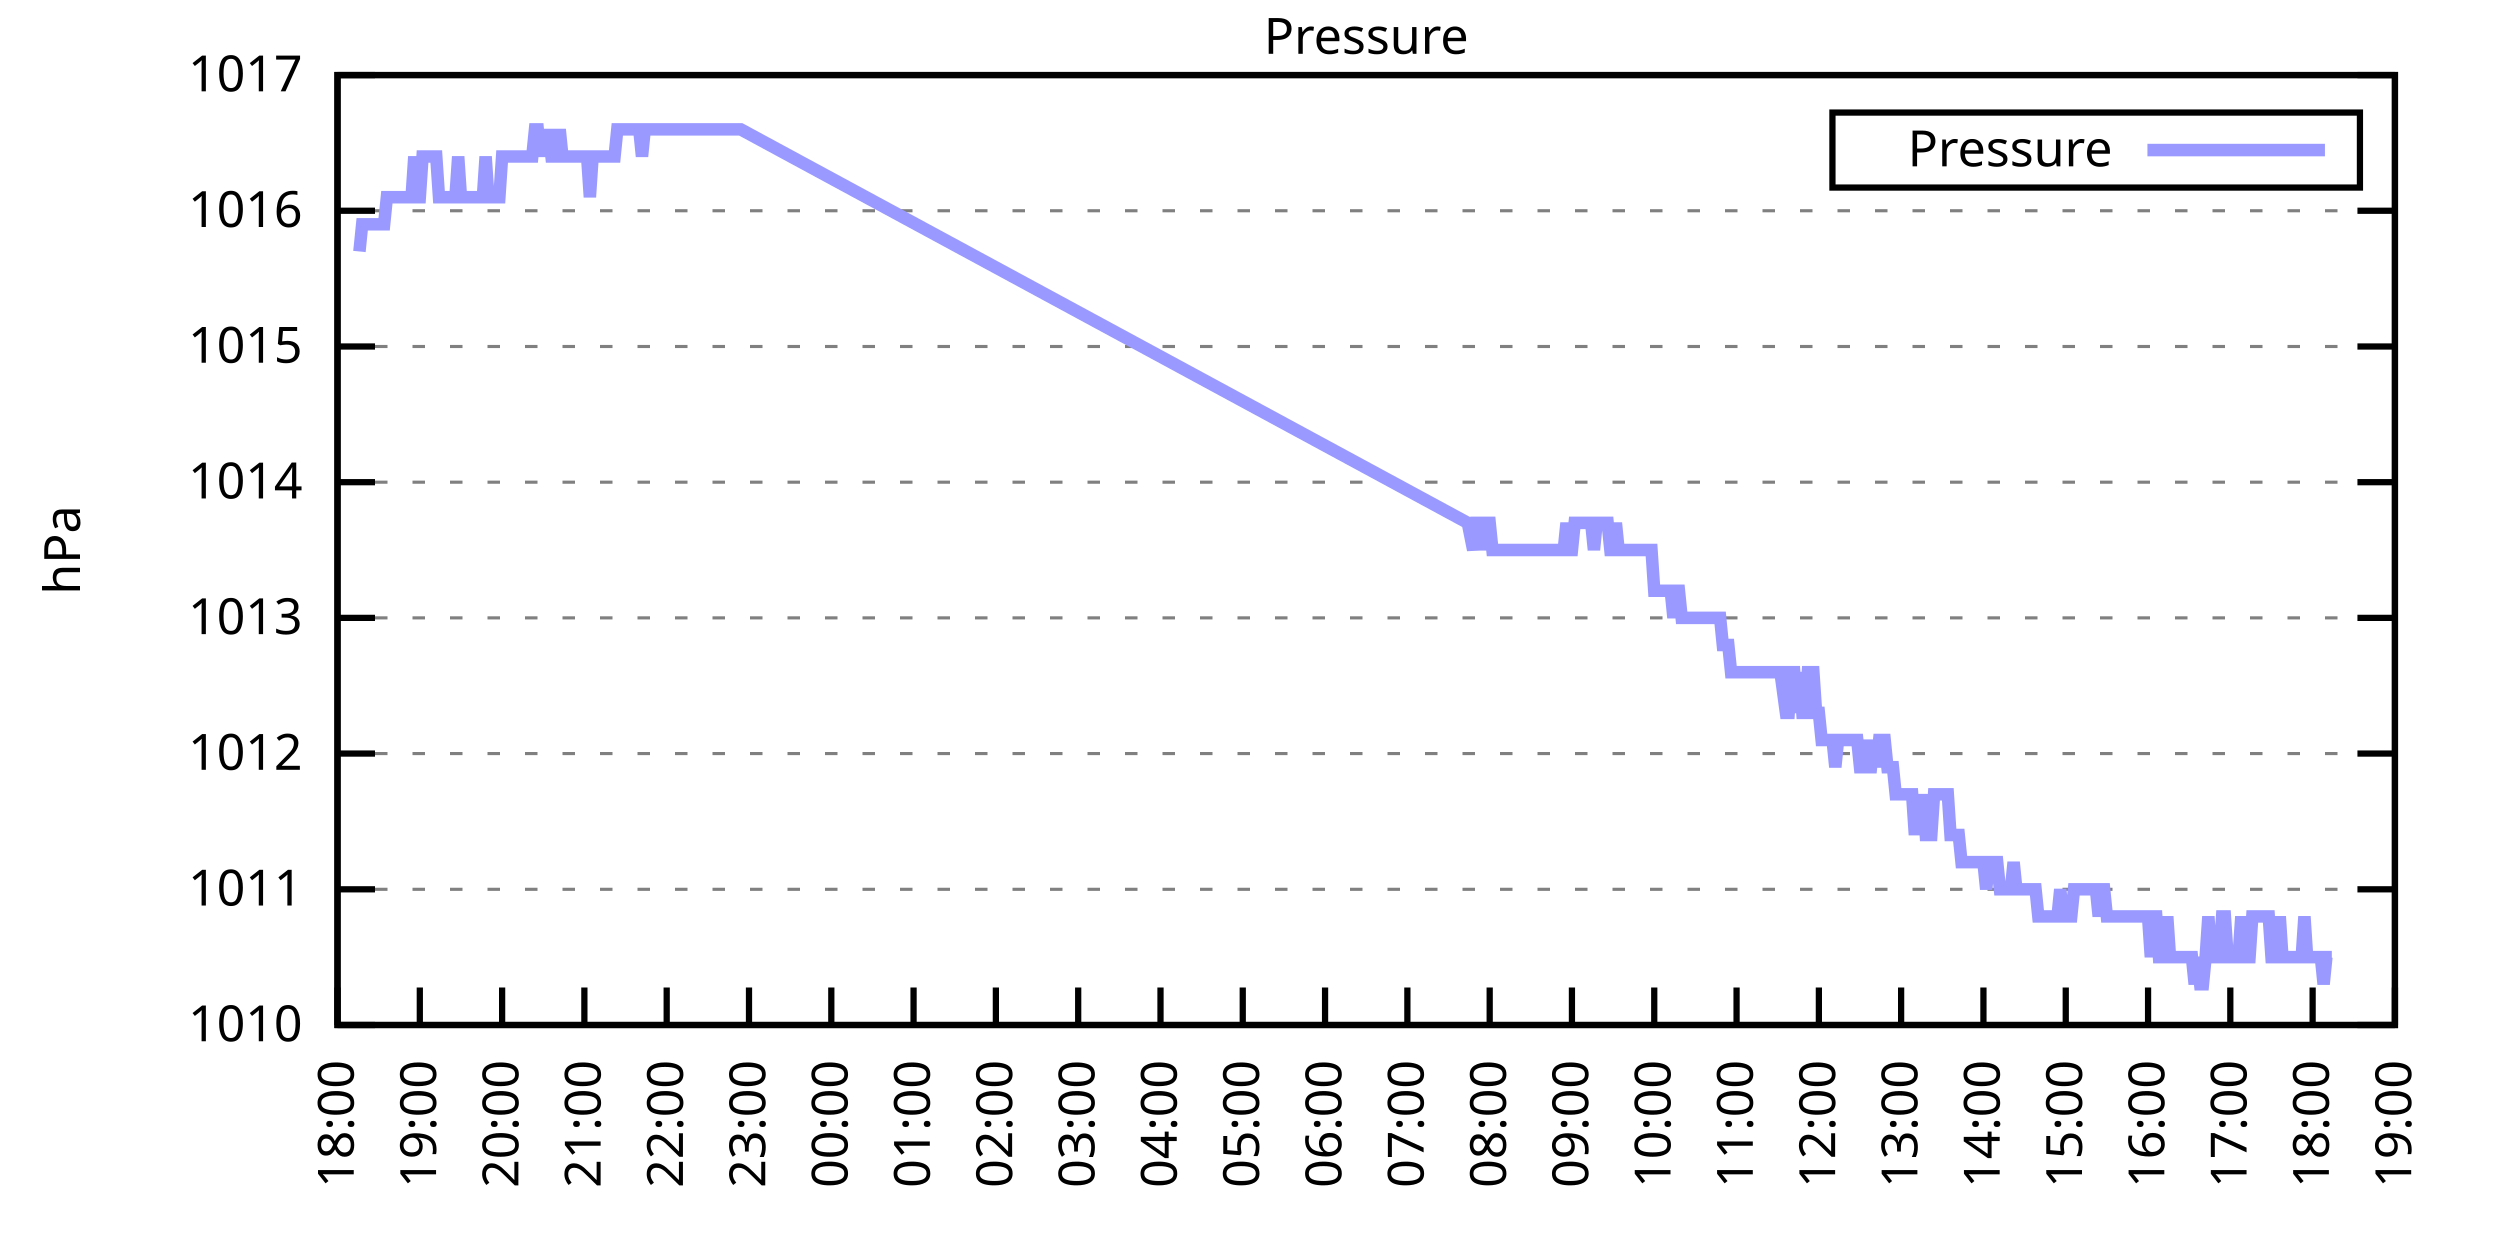
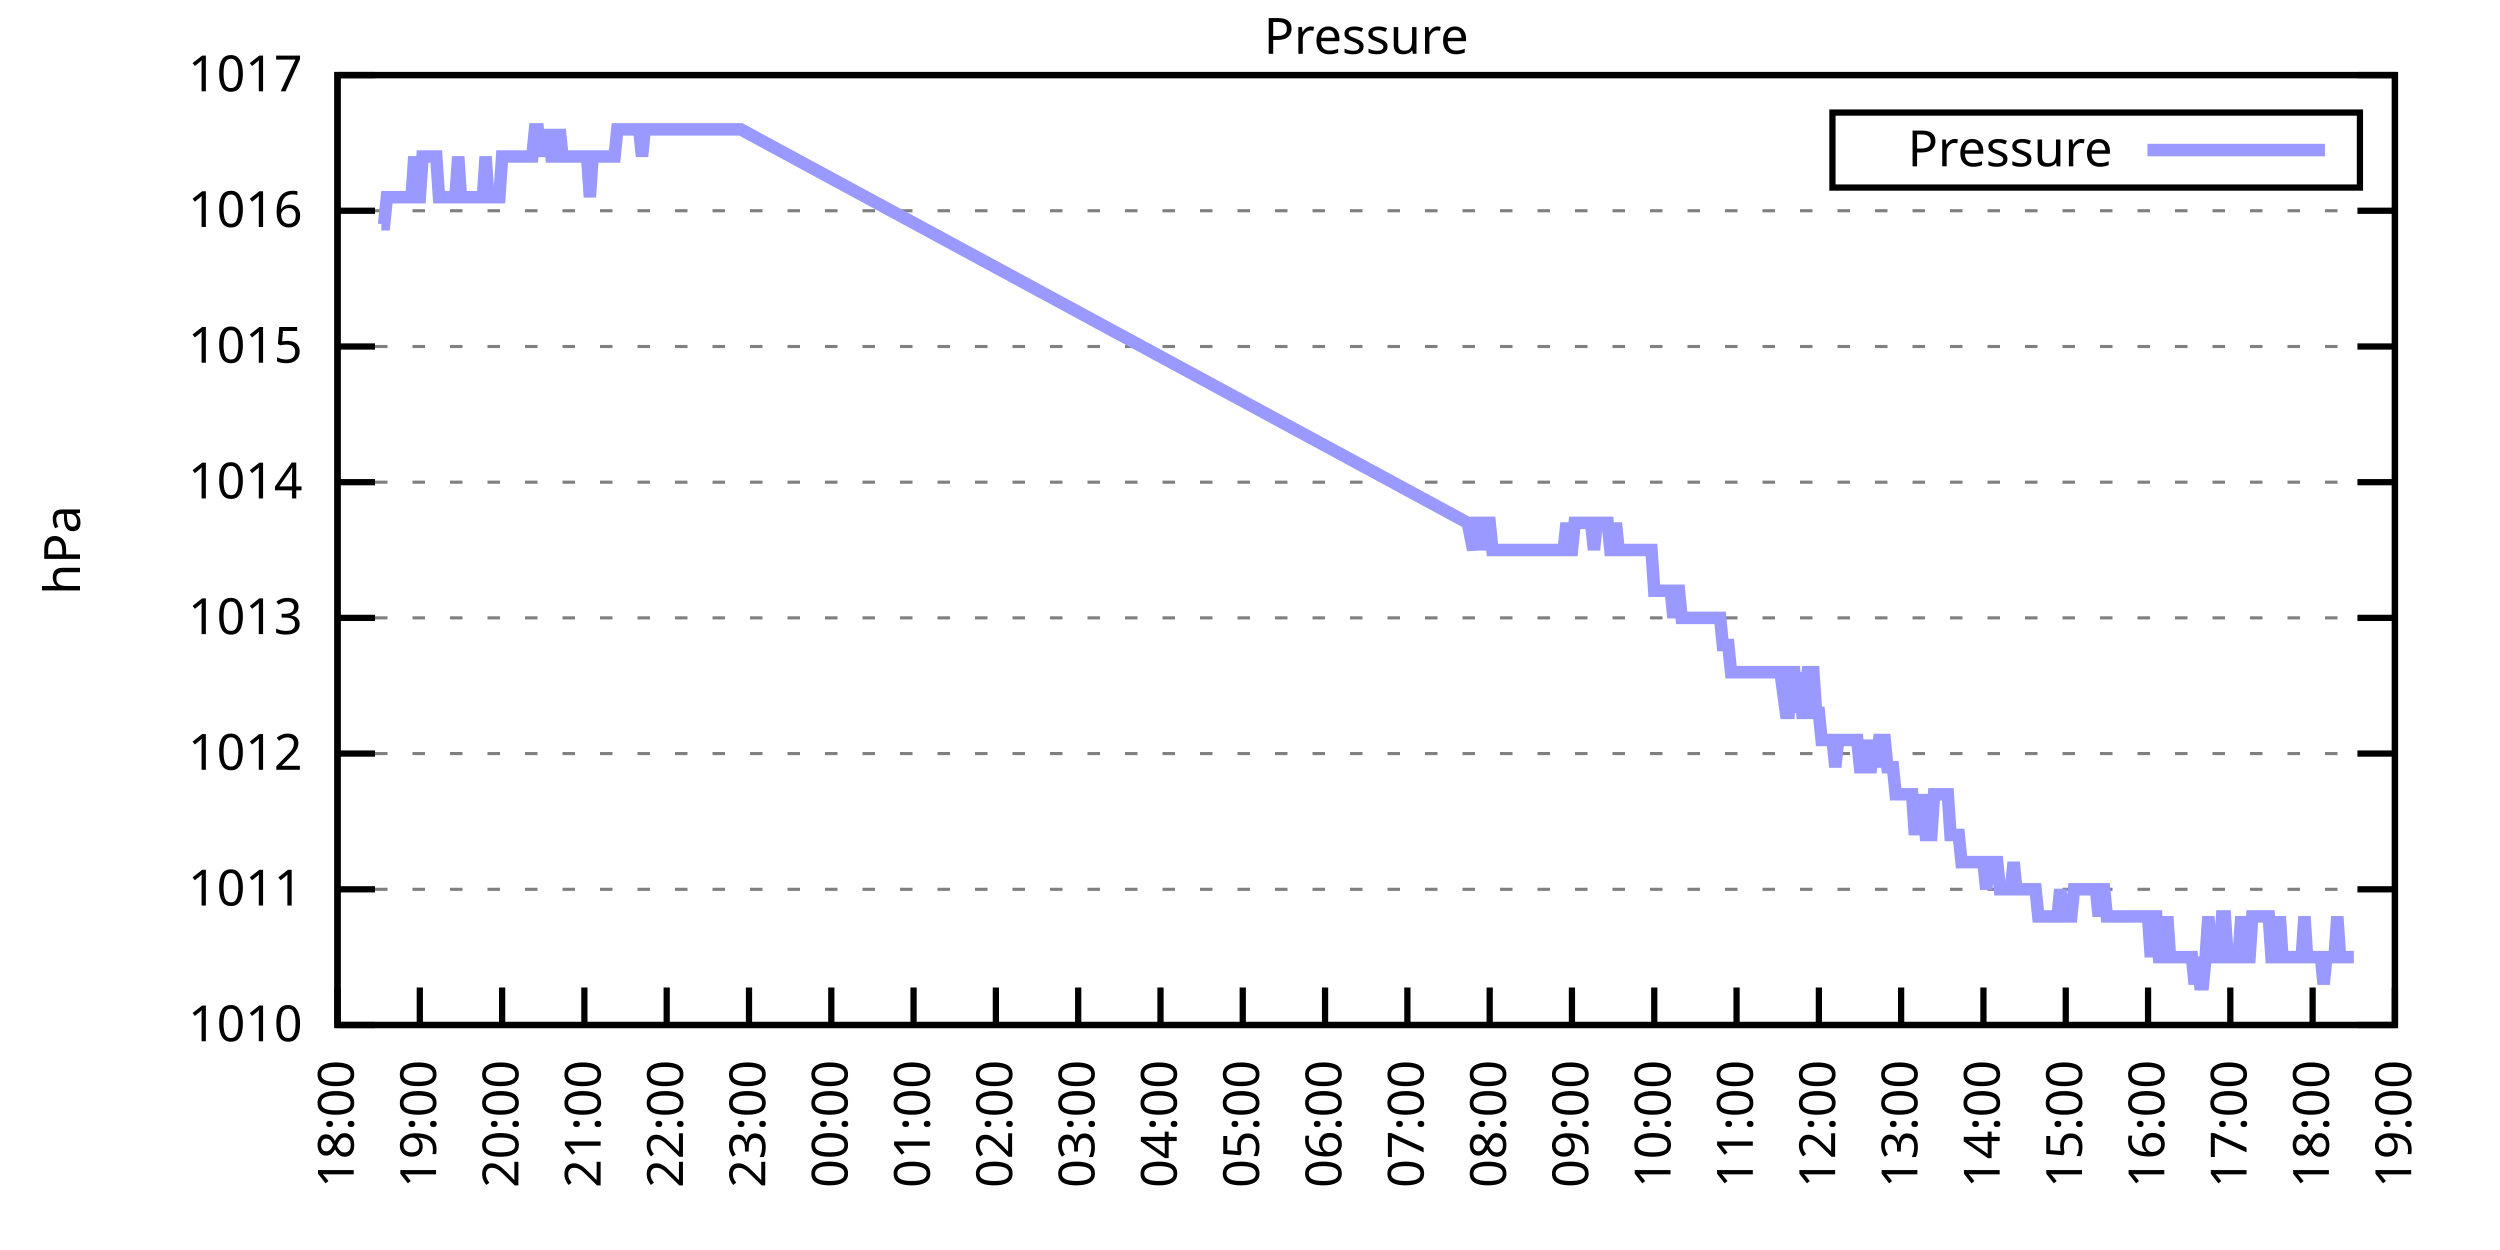
<svg xmlns="http://www.w3.org/2000/svg" xmlns:xlink="http://www.w3.org/1999/xlink" width="400" height="200" viewBox="0 0 400 200">
  <g id="gnuplot_canvas">
    <rect x="0" y="0" width="400" height="200" fill="none" />
    <defs>
      <circle id="gpDot" r="0.5" stroke-width="0.5" stroke="currentColor" />
      <path id="gpPt0" stroke-width="0.333" stroke="currentColor" d="M-1,0 h2 M0,-1 v2" />
      <path id="gpPt1" stroke-width="0.333" stroke="currentColor" d="M-1,-1 L1,1 M1,-1 L-1,1" />
      <path id="gpPt2" stroke-width="0.333" stroke="currentColor" d="M-1,0 L1,0 M0,-1 L0,1 M-1,-1 L1,1 M-1,1 L1,-1" />
      <rect id="gpPt3" stroke-width="0.333" stroke="currentColor" x="-1" y="-1" width="2" height="2" />
      <rect id="gpPt4" stroke-width="0.333" stroke="currentColor" fill="currentColor" x="-1" y="-1" width="2" height="2" />
      <circle id="gpPt5" stroke-width="0.333" stroke="currentColor" cx="0" cy="0" r="1" />
      <use xlink:href="#gpPt5" id="gpPt6" fill="currentColor" stroke="none" />
      <path id="gpPt7" stroke-width="0.333" stroke="currentColor" d="M0,-1.33 L-1.33,0.67 L1.33,0.67 z" />
      <use xlink:href="#gpPt7" id="gpPt8" fill="currentColor" stroke="none" />
      <use xlink:href="#gpPt7" id="gpPt9" stroke="currentColor" transform="rotate(180)" />
      <use xlink:href="#gpPt9" id="gpPt10" fill="currentColor" stroke="none" />
      <use xlink:href="#gpPt3" id="gpPt11" stroke="currentColor" transform="rotate(45)" />
      <use xlink:href="#gpPt11" id="gpPt12" fill="currentColor" stroke="none" />
      <path id="gpPt13" stroke-width="0.333" stroke="currentColor" d="M0,1.330 L1.265,0.411 L0.782,-1.067 L-0.782,-1.076 L-1.265,0.411 z" />
      <use xlink:href="#gpPt13" id="gpPt14" fill="currentColor" stroke="none" />
      <filter id="textbox" filterUnits="objectBoundingBox" x="0" y="0" height="1" width="1">
        <feFlood flood-color="white" flood-opacity="1" result="bgnd" />
        <feComposite in="SourceGraphic" in2="bgnd" operator="atop" />
      </filter>
      <filter id="greybox" filterUnits="objectBoundingBox" x="0" y="0" height="1" width="1">
        <feFlood flood-color="lightgrey" flood-opacity="1" result="grey" />
        <feComposite in="SourceGraphic" in2="grey" operator="atop" />
      </filter>
    </defs>
    <g fill="none" color="white" stroke="currentColor" stroke-width="1.00" stroke-linecap="butt" stroke-linejoin="miter">
</g>
    <g fill="none" color="black" stroke="currentColor" stroke-width="1.00" stroke-linecap="butt" stroke-linejoin="miter">
      <g stroke="none" shape-rendering="crispEdges">
        <polygon fill="rgb(255, 255, 255)" points="54.00,164.00 383.18,164.00 383.18,12.02 54.00,12.02 " />
      </g>
    </g>
    <g fill="none" color="black" stroke="currentColor" stroke-width="1.00" stroke-linecap="butt" stroke-linejoin="miter">
</g>
    <g fill="none" color="black" stroke="black" stroke-width="0.50" stroke-linecap="butt" stroke-linejoin="miter">
</g>
    <g fill="none" color="gray" stroke="currentColor" stroke-width="0.50" stroke-linecap="butt" stroke-linejoin="miter">
      <path stroke="gray" stroke-dasharray="2,4" class="gridline" d="M54.00,164.00 L383.19,164.00  " />
    </g>
    <g fill="none" color="gray" stroke="gray" stroke-width="1.00" stroke-linecap="butt" stroke-linejoin="miter">
</g>
    <g fill="none" color="black" stroke="currentColor" stroke-width="1.00" stroke-linecap="butt" stroke-linejoin="miter">
      <path stroke="black" d="M54.00,164.00 L60.00,164.00 M383.19,164.00 L377.19,164.00  " />
      <g transform="translate(48.40,166.60)" stroke="none" fill="black" font-family="Sans" font-size="8.00" text-anchor="end">
        <text>
          <tspan font-family="Sans"> 1010</tspan>
        </text>
      </g>
    </g>
    <g fill="none" color="black" stroke="currentColor" stroke-width="1.00" stroke-linecap="butt" stroke-linejoin="miter">
</g>
    <g fill="none" color="black" stroke="black" stroke-width="0.50" stroke-linecap="butt" stroke-linejoin="miter">
</g>
    <g fill="none" color="gray" stroke="currentColor" stroke-width="0.50" stroke-linecap="butt" stroke-linejoin="miter">
      <path stroke="gray" stroke-dasharray="2,4" class="gridline" d="M54.00,142.29 L383.19,142.29  " />
    </g>
    <g fill="none" color="gray" stroke="gray" stroke-width="1.00" stroke-linecap="butt" stroke-linejoin="miter">
</g>
    <g fill="none" color="black" stroke="currentColor" stroke-width="1.00" stroke-linecap="butt" stroke-linejoin="miter">
      <path stroke="black" d="M54.00,142.29 L60.00,142.29 M383.19,142.29 L377.19,142.29  " />
      <g transform="translate(48.40,144.89)" stroke="none" fill="black" font-family="Sans" font-size="8.00" text-anchor="end">
        <text>
          <tspan font-family="Sans"> 1011</tspan>
        </text>
      </g>
    </g>
    <g fill="none" color="black" stroke="currentColor" stroke-width="1.00" stroke-linecap="butt" stroke-linejoin="miter">
</g>
    <g fill="none" color="black" stroke="black" stroke-width="0.50" stroke-linecap="butt" stroke-linejoin="miter">
</g>
    <g fill="none" color="gray" stroke="currentColor" stroke-width="0.50" stroke-linecap="butt" stroke-linejoin="miter">
      <path stroke="gray" stroke-dasharray="2,4" class="gridline" d="M54.00,120.57 L383.19,120.57  " />
    </g>
    <g fill="none" color="gray" stroke="gray" stroke-width="1.00" stroke-linecap="butt" stroke-linejoin="miter">
</g>
    <g fill="none" color="black" stroke="currentColor" stroke-width="1.00" stroke-linecap="butt" stroke-linejoin="miter">
      <path stroke="black" d="M54.00,120.57 L60.00,120.57 M383.19,120.57 L377.19,120.57  " />
      <g transform="translate(48.40,123.17)" stroke="none" fill="black" font-family="Sans" font-size="8.00" text-anchor="end">
        <text>
          <tspan font-family="Sans"> 1012</tspan>
        </text>
      </g>
    </g>
    <g fill="none" color="black" stroke="currentColor" stroke-width="1.00" stroke-linecap="butt" stroke-linejoin="miter">
</g>
    <g fill="none" color="black" stroke="black" stroke-width="0.50" stroke-linecap="butt" stroke-linejoin="miter">
</g>
    <g fill="none" color="gray" stroke="currentColor" stroke-width="0.50" stroke-linecap="butt" stroke-linejoin="miter">
      <path stroke="gray" stroke-dasharray="2,4" class="gridline" d="M54.00,98.86 L383.19,98.86  " />
    </g>
    <g fill="none" color="gray" stroke="gray" stroke-width="1.00" stroke-linecap="butt" stroke-linejoin="miter">
</g>
    <g fill="none" color="black" stroke="currentColor" stroke-width="1.00" stroke-linecap="butt" stroke-linejoin="miter">
      <path stroke="black" d="M54.00,98.86 L60.00,98.86 M383.19,98.86 L377.19,98.86  " />
      <g transform="translate(48.40,101.46)" stroke="none" fill="black" font-family="Sans" font-size="8.00" text-anchor="end">
        <text>
          <tspan font-family="Sans"> 1013</tspan>
        </text>
      </g>
    </g>
    <g fill="none" color="black" stroke="currentColor" stroke-width="1.00" stroke-linecap="butt" stroke-linejoin="miter">
</g>
    <g fill="none" color="black" stroke="black" stroke-width="0.50" stroke-linecap="butt" stroke-linejoin="miter">
</g>
    <g fill="none" color="gray" stroke="currentColor" stroke-width="0.50" stroke-linecap="butt" stroke-linejoin="miter">
      <path stroke="gray" stroke-dasharray="2,4" class="gridline" d="M54.00,77.15 L383.19,77.15  " />
    </g>
    <g fill="none" color="gray" stroke="gray" stroke-width="1.00" stroke-linecap="butt" stroke-linejoin="miter">
</g>
    <g fill="none" color="black" stroke="currentColor" stroke-width="1.00" stroke-linecap="butt" stroke-linejoin="miter">
      <path stroke="black" d="M54.00,77.15 L60.00,77.15 M383.19,77.15 L377.19,77.15  " />
      <g transform="translate(48.40,79.75)" stroke="none" fill="black" font-family="Sans" font-size="8.00" text-anchor="end">
        <text>
          <tspan font-family="Sans"> 1014</tspan>
        </text>
      </g>
    </g>
    <g fill="none" color="black" stroke="currentColor" stroke-width="1.00" stroke-linecap="butt" stroke-linejoin="miter">
</g>
    <g fill="none" color="black" stroke="black" stroke-width="0.50" stroke-linecap="butt" stroke-linejoin="miter">
</g>
    <g fill="none" color="gray" stroke="currentColor" stroke-width="0.50" stroke-linecap="butt" stroke-linejoin="miter">
      <path stroke="gray" stroke-dasharray="2,4" class="gridline" d="M54.00,55.44 L383.19,55.44  " />
    </g>
    <g fill="none" color="gray" stroke="gray" stroke-width="1.00" stroke-linecap="butt" stroke-linejoin="miter">
</g>
    <g fill="none" color="black" stroke="currentColor" stroke-width="1.00" stroke-linecap="butt" stroke-linejoin="miter">
      <path stroke="black" d="M54.00,55.44 L60.00,55.44 M383.19,55.44 L377.19,55.44  " />
      <g transform="translate(48.40,58.04)" stroke="none" fill="black" font-family="Sans" font-size="8.00" text-anchor="end">
        <text>
          <tspan font-family="Sans"> 1015</tspan>
        </text>
      </g>
    </g>
    <g fill="none" color="black" stroke="currentColor" stroke-width="1.00" stroke-linecap="butt" stroke-linejoin="miter">
</g>
    <g fill="none" color="black" stroke="black" stroke-width="0.50" stroke-linecap="butt" stroke-linejoin="miter">
</g>
    <g fill="none" color="gray" stroke="currentColor" stroke-width="0.50" stroke-linecap="butt" stroke-linejoin="miter">
      <path stroke="gray" stroke-dasharray="2,4" class="gridline" d="M54.00,33.72 L383.19,33.72  " />
    </g>
    <g fill="none" color="gray" stroke="gray" stroke-width="1.00" stroke-linecap="butt" stroke-linejoin="miter">
</g>
    <g fill="none" color="black" stroke="currentColor" stroke-width="1.00" stroke-linecap="butt" stroke-linejoin="miter">
      <path stroke="black" d="M54.00,33.72 L60.00,33.72 M383.19,33.72 L377.19,33.72  " />
      <g transform="translate(48.40,36.32)" stroke="none" fill="black" font-family="Sans" font-size="8.00" text-anchor="end">
        <text>
          <tspan font-family="Sans"> 1016</tspan>
        </text>
      </g>
    </g>
    <g fill="none" color="black" stroke="currentColor" stroke-width="1.00" stroke-linecap="butt" stroke-linejoin="miter">
</g>
    <g fill="none" color="black" stroke="black" stroke-width="0.50" stroke-linecap="butt" stroke-linejoin="miter">
</g>
    <g fill="none" color="gray" stroke="currentColor" stroke-width="0.50" stroke-linecap="butt" stroke-linejoin="miter">
      <path stroke="gray" stroke-dasharray="2,4" class="gridline" d="M54.00,12.01 L383.19,12.01  " />
    </g>
    <g fill="none" color="gray" stroke="gray" stroke-width="1.00" stroke-linecap="butt" stroke-linejoin="miter">
</g>
    <g fill="none" color="black" stroke="currentColor" stroke-width="1.00" stroke-linecap="butt" stroke-linejoin="miter">
      <path stroke="black" d="M54.00,12.01 L60.00,12.01 M383.19,12.01 L377.19,12.01  " />
      <g transform="translate(48.40,14.61)" stroke="none" fill="black" font-family="Sans" font-size="8.00" text-anchor="end">
        <text>
          <tspan font-family="Sans"> 1017</tspan>
        </text>
      </g>
    </g>
    <g fill="none" color="black" stroke="currentColor" stroke-width="1.00" stroke-linecap="butt" stroke-linejoin="miter">
      <path stroke="black" d="M54.00,164.00 L54.00,158.00  " />
      <g transform="translate(56.60,169.60) rotate(270.00)" stroke="none" fill="black" font-family="Sans" font-size="8.00" text-anchor="end">
        <text>
          <tspan font-family="Sans">18:00</tspan>
        </text>
      </g>
    </g>
    <g fill="none" color="black" stroke="currentColor" stroke-width="1.00" stroke-linecap="butt" stroke-linejoin="miter">
      <path stroke="black" d="M67.17,164.00 L67.17,158.00  " />
      <g transform="translate(69.77,169.60) rotate(270.00)" stroke="none" fill="black" font-family="Sans" font-size="8.00" text-anchor="end">
        <text>
          <tspan font-family="Sans">19:00</tspan>
        </text>
      </g>
    </g>
    <g fill="none" color="black" stroke="currentColor" stroke-width="1.00" stroke-linecap="butt" stroke-linejoin="miter">
      <path stroke="black" d="M80.34,164.00 L80.34,158.00  " />
      <g transform="translate(82.94,169.60) rotate(270.00)" stroke="none" fill="black" font-family="Sans" font-size="8.00" text-anchor="end">
        <text>
          <tspan font-family="Sans">20:00</tspan>
        </text>
      </g>
    </g>
    <g fill="none" color="black" stroke="currentColor" stroke-width="1.00" stroke-linecap="butt" stroke-linejoin="miter">
      <path stroke="black" d="M93.50,164.00 L93.50,158.00  " />
      <g transform="translate(96.10,169.60) rotate(270.00)" stroke="none" fill="black" font-family="Sans" font-size="8.00" text-anchor="end">
        <text>
          <tspan font-family="Sans">21:00</tspan>
        </text>
      </g>
    </g>
    <g fill="none" color="black" stroke="currentColor" stroke-width="1.00" stroke-linecap="butt" stroke-linejoin="miter">
      <path stroke="black" d="M106.67,164.00 L106.67,158.00  " />
      <g transform="translate(109.27,169.60) rotate(270.00)" stroke="none" fill="black" font-family="Sans" font-size="8.00" text-anchor="end">
        <text>
          <tspan font-family="Sans">22:00</tspan>
        </text>
      </g>
    </g>
    <g fill="none" color="black" stroke="currentColor" stroke-width="1.00" stroke-linecap="butt" stroke-linejoin="miter">
      <path stroke="black" d="M119.84,164.00 L119.84,158.00  " />
      <g transform="translate(122.44,169.60) rotate(270.00)" stroke="none" fill="black" font-family="Sans" font-size="8.00" text-anchor="end">
        <text>
          <tspan font-family="Sans">23:00</tspan>
        </text>
      </g>
    </g>
    <g fill="none" color="black" stroke="currentColor" stroke-width="1.00" stroke-linecap="butt" stroke-linejoin="miter">
      <path stroke="black" d="M133.01,164.00 L133.01,158.00  " />
      <g transform="translate(135.61,169.60) rotate(270.00)" stroke="none" fill="black" font-family="Sans" font-size="8.00" text-anchor="end">
        <text>
          <tspan font-family="Sans">00:00</tspan>
        </text>
      </g>
    </g>
    <g fill="none" color="black" stroke="currentColor" stroke-width="1.00" stroke-linecap="butt" stroke-linejoin="miter">
      <path stroke="black" d="M146.17,164.00 L146.17,158.00  " />
      <g transform="translate(148.77,169.60) rotate(270.00)" stroke="none" fill="black" font-family="Sans" font-size="8.00" text-anchor="end">
        <text>
          <tspan font-family="Sans">01:00</tspan>
        </text>
      </g>
    </g>
    <g fill="none" color="black" stroke="currentColor" stroke-width="1.00" stroke-linecap="butt" stroke-linejoin="miter">
      <path stroke="black" d="M159.34,164.00 L159.34,158.00  " />
      <g transform="translate(161.94,169.60) rotate(270.00)" stroke="none" fill="black" font-family="Sans" font-size="8.00" text-anchor="end">
        <text>
          <tspan font-family="Sans">02:00</tspan>
        </text>
      </g>
    </g>
    <g fill="none" color="black" stroke="currentColor" stroke-width="1.00" stroke-linecap="butt" stroke-linejoin="miter">
      <path stroke="black" d="M172.51,164.00 L172.51,158.00  " />
      <g transform="translate(175.11,169.60) rotate(270.00)" stroke="none" fill="black" font-family="Sans" font-size="8.00" text-anchor="end">
        <text>
          <tspan font-family="Sans">03:00</tspan>
        </text>
      </g>
    </g>
    <g fill="none" color="black" stroke="currentColor" stroke-width="1.00" stroke-linecap="butt" stroke-linejoin="miter">
      <path stroke="black" d="M185.68,164.00 L185.68,158.00  " />
      <g transform="translate(188.28,169.60) rotate(270.00)" stroke="none" fill="black" font-family="Sans" font-size="8.00" text-anchor="end">
        <text>
          <tspan font-family="Sans">04:00</tspan>
        </text>
      </g>
    </g>
    <g fill="none" color="black" stroke="currentColor" stroke-width="1.00" stroke-linecap="butt" stroke-linejoin="miter">
      <path stroke="black" d="M198.84,164.00 L198.84,158.00  " />
      <g transform="translate(201.44,169.60) rotate(270.00)" stroke="none" fill="black" font-family="Sans" font-size="8.00" text-anchor="end">
        <text>
          <tspan font-family="Sans">05:00</tspan>
        </text>
      </g>
    </g>
    <g fill="none" color="black" stroke="currentColor" stroke-width="1.00" stroke-linecap="butt" stroke-linejoin="miter">
      <path stroke="black" d="M212.01,164.00 L212.01,158.00  " />
      <g transform="translate(214.61,169.60) rotate(270.00)" stroke="none" fill="black" font-family="Sans" font-size="8.00" text-anchor="end">
        <text>
          <tspan font-family="Sans">06:00</tspan>
        </text>
      </g>
    </g>
    <g fill="none" color="black" stroke="currentColor" stroke-width="1.00" stroke-linecap="butt" stroke-linejoin="miter">
      <path stroke="black" d="M225.18,164.00 L225.18,158.00  " />
      <g transform="translate(227.78,169.60) rotate(270.00)" stroke="none" fill="black" font-family="Sans" font-size="8.00" text-anchor="end">
        <text>
          <tspan font-family="Sans">07:00</tspan>
        </text>
      </g>
    </g>
    <g fill="none" color="black" stroke="currentColor" stroke-width="1.00" stroke-linecap="butt" stroke-linejoin="miter">
      <path stroke="black" d="M238.35,164.00 L238.35,158.00  " />
      <g transform="translate(240.95,169.60) rotate(270.00)" stroke="none" fill="black" font-family="Sans" font-size="8.00" text-anchor="end">
        <text>
          <tspan font-family="Sans">08:00</tspan>
        </text>
      </g>
    </g>
    <g fill="none" color="black" stroke="currentColor" stroke-width="1.00" stroke-linecap="butt" stroke-linejoin="miter">
      <path stroke="black" d="M251.51,164.00 L251.51,158.00  " />
      <g transform="translate(254.11,169.60) rotate(270.00)" stroke="none" fill="black" font-family="Sans" font-size="8.00" text-anchor="end">
        <text>
          <tspan font-family="Sans">09:00</tspan>
        </text>
      </g>
    </g>
    <g fill="none" color="black" stroke="currentColor" stroke-width="1.00" stroke-linecap="butt" stroke-linejoin="miter">
      <path stroke="black" d="M264.68,164.00 L264.68,158.00  " />
      <g transform="translate(267.28,169.60) rotate(270.00)" stroke="none" fill="black" font-family="Sans" font-size="8.00" text-anchor="end">
        <text>
          <tspan font-family="Sans">10:00</tspan>
        </text>
      </g>
    </g>
    <g fill="none" color="black" stroke="currentColor" stroke-width="1.00" stroke-linecap="butt" stroke-linejoin="miter">
      <path stroke="black" d="M277.85,164.00 L277.85,158.00  " />
      <g transform="translate(280.45,169.60) rotate(270.00)" stroke="none" fill="black" font-family="Sans" font-size="8.00" text-anchor="end">
        <text>
          <tspan font-family="Sans">11:00</tspan>
        </text>
      </g>
    </g>
    <g fill="none" color="black" stroke="currentColor" stroke-width="1.00" stroke-linecap="butt" stroke-linejoin="miter">
      <path stroke="black" d="M291.02,164.00 L291.02,158.00  " />
      <g transform="translate(293.62,169.60) rotate(270.00)" stroke="none" fill="black" font-family="Sans" font-size="8.00" text-anchor="end">
        <text>
          <tspan font-family="Sans">12:00</tspan>
        </text>
      </g>
    </g>
    <g fill="none" color="black" stroke="currentColor" stroke-width="1.00" stroke-linecap="butt" stroke-linejoin="miter">
      <path stroke="black" d="M304.18,164.00 L304.18,158.00  " />
      <g transform="translate(306.78,169.60) rotate(270.00)" stroke="none" fill="black" font-family="Sans" font-size="8.00" text-anchor="end">
        <text>
          <tspan font-family="Sans">13:00</tspan>
        </text>
      </g>
    </g>
    <g fill="none" color="black" stroke="currentColor" stroke-width="1.00" stroke-linecap="butt" stroke-linejoin="miter">
      <path stroke="black" d="M317.35,164.00 L317.35,158.00  " />
      <g transform="translate(319.95,169.60) rotate(270.00)" stroke="none" fill="black" font-family="Sans" font-size="8.00" text-anchor="end">
        <text>
          <tspan font-family="Sans">14:00</tspan>
        </text>
      </g>
    </g>
    <g fill="none" color="black" stroke="currentColor" stroke-width="1.00" stroke-linecap="butt" stroke-linejoin="miter">
      <path stroke="black" d="M330.52,164.00 L330.52,158.00  " />
      <g transform="translate(333.12,169.60) rotate(270.00)" stroke="none" fill="black" font-family="Sans" font-size="8.00" text-anchor="end">
        <text>
          <tspan font-family="Sans">15:00</tspan>
        </text>
      </g>
    </g>
    <g fill="none" color="black" stroke="currentColor" stroke-width="1.00" stroke-linecap="butt" stroke-linejoin="miter">
      <path stroke="black" d="M343.69,164.00 L343.69,158.00  " />
      <g transform="translate(346.29,169.60) rotate(270.00)" stroke="none" fill="black" font-family="Sans" font-size="8.00" text-anchor="end">
        <text>
          <tspan font-family="Sans">16:00</tspan>
        </text>
      </g>
    </g>
    <g fill="none" color="black" stroke="currentColor" stroke-width="1.00" stroke-linecap="butt" stroke-linejoin="miter">
      <path stroke="black" d="M356.85,164.00 L356.85,158.00  " />
      <g transform="translate(359.45,169.60) rotate(270.00)" stroke="none" fill="black" font-family="Sans" font-size="8.00" text-anchor="end">
        <text>
          <tspan font-family="Sans">17:00</tspan>
        </text>
      </g>
    </g>
    <g fill="none" color="black" stroke="currentColor" stroke-width="1.00" stroke-linecap="butt" stroke-linejoin="miter">
      <path stroke="black" d="M370.02,164.00 L370.02,158.00  " />
      <g transform="translate(372.62,169.60) rotate(270.00)" stroke="none" fill="black" font-family="Sans" font-size="8.00" text-anchor="end">
        <text>
          <tspan font-family="Sans">18:00</tspan>
        </text>
      </g>
    </g>
    <g fill="none" color="black" stroke="currentColor" stroke-width="1.00" stroke-linecap="butt" stroke-linejoin="miter">
      <path stroke="black" d="M383.19,164.00 L383.19,158.00  " />
      <g transform="translate(385.79,169.60) rotate(270.00)" stroke="none" fill="black" font-family="Sans" font-size="8.00" text-anchor="end">
        <text>
          <tspan font-family="Sans">19:00</tspan>
        </text>
      </g>
    </g>
    <g fill="none" color="black" stroke="currentColor" stroke-width="1.00" stroke-linecap="butt" stroke-linejoin="miter">
</g>
    <g fill="none" color="black" stroke="currentColor" stroke-width="1.00" stroke-linecap="butt" stroke-linejoin="miter">
      <path stroke="black" d="M54.00,12.01 L54.00,164.00 L383.19,164.00 L383.19,12.01 L54.00,12.01 Z  " />
    </g>
    <g fill="none" color="black" stroke="currentColor" stroke-width="1.00" stroke-linecap="butt" stroke-linejoin="miter">
</g>
    <g fill="none" color="black" stroke="currentColor" stroke-width="1.00" stroke-linecap="butt" stroke-linejoin="miter">
      <path stroke="black" d="M293.19,30.01 L293.19,18.01 L377.59,18.01 L377.59,30.01 L293.19,30.01 Z  " />
    </g>
    <g id="Pressure_plot_1">
      <g fill="none" color="white" stroke="black" stroke-width="2.00" stroke-linecap="butt" stroke-linejoin="miter">
</g>
      <g fill="none" color="black" stroke="currentColor" stroke-width="2.00" stroke-linecap="butt" stroke-linejoin="miter">
        <g transform="translate(337.99,26.61)" stroke="none" fill="black" font-family="Sans" font-size="8.00" text-anchor="end">
          <text>
            <tspan font-family="Sans">Pressure</tspan>
          </text>
        </g>
      </g>
      <g fill="none" color="black" stroke="currentColor" stroke-width="2.00" stroke-linecap="butt" stroke-linejoin="miter">
-         <path stroke="rgb(153, 153, 255)" d="M343.59,24.01 L371.99,24.01 M57.51,40.24 L57.95,35.89 L58.39,35.89 L58.83,35.89 L59.27,35.89 L59.71,35.89   L60.14,35.89 L60.58,35.89 L61.02,35.89 L61.46,35.89 L61.90,31.55 L62.34,31.55 L62.78,31.55 L63.22,31.55   L63.66,31.55 L64.10,31.55 L64.53,31.55 L64.97,31.55 L65.41,31.55 L65.85,31.55 L66.29,25.04 L66.73,31.55   L67.17,31.55 L67.61,25.04 L68.05,25.04 L68.48,25.04 L68.92,25.04 L69.36,25.04 L69.80,25.04 L70.24,31.55   L70.68,31.55 L71.12,31.55 L71.56,31.55 L72.00,31.55 L72.43,31.55 L72.87,31.55 L73.31,25.04 L73.75,31.55   L74.19,31.55 L74.63,31.55 L75.07,31.55 L75.51,31.55 L75.95,31.55 L76.38,31.55 L76.82,31.55 L77.26,31.55   L77.70,25.04 L78.14,31.55 L78.58,31.55 L79.02,31.55 L79.46,31.55 L79.90,31.55 L80.34,25.04 L80.77,25.04   L81.21,25.04 L81.65,25.04 L82.09,25.04 L82.53,25.04 L82.97,25.04 L83.41,25.04 L83.85,25.04 L84.29,25.04   L84.72,25.04 L85.16,25.04 L85.60,20.70 L86.04,20.70 L86.48,25.04 L86.92,20.70 L87.36,25.04 L87.80,20.70   L88.24,25.04 L88.67,25.04 L89.11,25.04 L89.55,20.70 L89.99,25.04 L90.43,25.04 L90.87,25.04 L91.31,25.04   L91.75,25.04 L92.19,25.04 L92.62,25.04 L93.06,25.04 L93.50,25.04 L93.94,25.04 L94.38,31.55 L94.82,25.04   L95.26,25.04 L95.70,25.04 L96.14,25.04 L96.58,25.04 L97.01,25.04 L97.45,25.04 L97.89,25.04 L98.33,25.04   L98.77,20.70 L99.21,20.70 L99.65,20.70 L100.09,20.70 L100.53,20.70 L100.96,20.70 L101.40,20.70 L101.84,20.70   L102.28,20.70 L102.72,25.04 L103.16,20.70 L103.60,20.70 L104.04,20.70 L104.48,20.70 L104.91,20.70 L105.35,20.70   L105.79,20.70 L106.23,20.70 L106.67,20.70 L107.11,20.70 L107.55,20.70 L107.99,20.70 L108.43,20.70 L108.87,20.70   L109.30,20.70 L109.74,20.70 L110.18,20.70 L110.62,20.70 L111.06,20.70 L111.50,20.70 L111.94,20.70 L112.38,20.70   L112.82,20.70 L113.25,20.70 L113.69,20.70 L114.13,20.70 L114.57,20.70 L115.01,20.70 L115.45,20.70 L115.89,20.70   L116.33,20.70 L116.77,20.70 L117.20,20.70 L117.64,20.70 L118.08,20.70 L118.52,20.70 L234.84,83.66 L235.71,88.00   L236.15,83.66 L236.59,83.66 L237.03,83.66 L237.47,88.00 L237.91,83.66 L238.35,83.66 L238.79,88.00 L239.22,88.00   L239.66,88.00 L240.10,88.00 L240.54,88.00 L240.98,88.00 L241.42,88.00 L241.86,88.00 L242.30,88.00 L242.74,88.00   L243.17,88.00 L243.61,88.00 L244.05,88.00 L244.49,88.00 L244.93,88.00 L245.37,88.00 L245.81,88.00 L246.25,88.00   L246.69,88.00 L247.12,88.00 L247.56,88.00 L248.00,88.00 L248.44,88.00 L248.88,88.00 L249.32,88.00 L249.76,88.00   L250.20,88.00 L250.64,83.66 L251.08,88.00 L251.51,88.00 L251.95,83.66 L252.39,83.66 L252.83,83.66 L253.27,83.66   L253.71,83.66 L254.15,83.66 L254.59,83.66 L255.03,88.00 L255.46,83.66 L255.90,83.66 L256.34,83.66 L256.78,83.66   L257.22,83.66 L257.66,88.00 L258.10,88.00 L258.54,83.66 L258.98,88.00 L259.41,88.00 L259.85,88.00 L260.29,88.00   L260.73,88.00 L261.17,88.00 L261.61,88.00 L262.05,88.00 L262.49,88.00 L262.93,88.00 L263.36,88.00 L263.80,88.00   L264.24,88.00 L264.68,94.52 L265.12,94.52 L265.56,94.52 L266.00,94.52 L266.44,94.52 L266.88,94.52 L267.32,94.52   L267.75,98.86 L268.19,94.52 L268.63,94.52 L269.07,98.86 L269.51,98.86 L269.95,98.86 L270.39,98.86 L270.83,98.86   L271.27,98.86 L271.70,98.86 L272.14,98.86 L272.58,98.86 L273.02,98.86 L273.46,98.86 L273.90,98.86 L274.34,98.86   L274.78,98.86 L275.22,98.86 L275.65,103.20 L276.09,103.20 L276.53,103.20 L276.97,107.55 L277.41,107.55 L277.85,107.55   L278.29,107.55 L278.73,107.55 L279.17,107.55 L279.60,107.55 L280.04,107.55 L280.48,107.55 L280.92,107.55 L281.36,107.55   L281.80,107.55 L282.24,107.55 L282.68,107.55 L283.12,107.55 L283.56,107.55 L283.99,107.55 L284.87,107.55 L285.75,114.06   L286.19,114.06 L286.63,107.55 L287.07,107.55 L287.51,114.06 L287.94,107.55 L288.38,114.06 L288.82,114.06 L289.26,107.55   L289.70,107.55 L290.14,107.55 L290.58,114.06 L291.02,114.06 L291.46,118.40 L291.89,118.40 L292.33,118.40 L292.77,118.40   L293.21,118.40 L293.65,122.75 L294.09,118.40 L294.53,118.40 L294.97,118.40 L295.41,118.40 L295.84,118.40 L296.28,118.40   L296.72,118.40 L297.16,118.40 L297.60,122.75 L298.04,122.75 L298.48,118.40 L298.92,122.75 L299.36,122.75 L299.80,118.40   L300.23,122.75 L300.67,118.40 L301.11,118.40 L301.55,118.40 L301.99,122.75 L302.43,122.75 L302.87,122.75 L303.31,127.09   L303.75,127.09 L304.18,127.09 L304.62,127.09 L305.06,127.09 L305.50,127.09 L305.94,127.09 L306.38,133.60 L306.82,127.09   L307.26,133.60 L307.70,127.09 L308.13,133.60 L308.57,133.60 L309.01,133.60 L309.45,127.09 L309.89,127.09 L310.33,127.09   L310.77,127.09 L311.21,127.09 L311.65,127.09 L312.08,133.60 L312.52,133.60 L312.96,133.60 L313.40,133.60 L313.84,137.94   L314.28,137.94 L314.72,137.94 L315.16,137.94 L315.60,137.94 L316.04,137.94 L316.47,137.94 L316.91,137.94 L317.35,137.94   L317.79,142.29 L318.23,137.94 L318.67,137.94 L319.11,137.94 L319.55,137.94 L319.99,142.29 L320.42,142.29 L320.86,142.29   L321.30,142.29 L321.74,142.29 L322.18,137.94 L322.62,142.29 L323.06,142.29 L323.50,142.29 L323.94,142.29 L324.37,142.29   L324.81,142.29 L325.25,142.29 L325.69,142.29 L326.13,146.63 L326.57,146.63 L327.01,146.63 L327.45,146.63 L327.89,146.63   L328.33,146.63 L328.76,146.63 L329.20,146.63 L329.64,142.29 L330.08,146.63 L330.52,146.63 L330.96,146.63 L331.40,146.63   L331.84,142.29 L332.28,142.29 L332.71,142.29 L333.15,142.29 L333.59,142.29 L334.03,142.29 L334.47,142.29 L334.91,142.29   L335.35,142.29 L335.79,146.63 L336.23,142.29 L336.66,142.29 L337.10,146.63 L337.54,146.63 L337.98,146.63 L338.42,146.63   L338.86,146.63 L339.30,146.63 L339.74,146.63 L340.18,146.63 L340.61,146.63 L341.05,146.63 L341.49,146.63 L341.93,146.63   L342.37,146.63 L342.81,146.63 L343.25,146.63 L343.69,146.63 L344.13,153.14 L344.57,146.63 L345.00,146.63 L345.44,153.14   L345.88,153.14 L346.32,153.14 L346.76,146.63 L347.20,153.14 L347.64,153.14 L348.08,153.14 L348.52,153.14 L348.95,153.14   L349.39,153.14 L349.83,153.14 L350.27,153.14 L350.71,153.14 L351.15,157.49 L351.59,153.14 L352.03,157.49 L352.47,157.49   L352.90,153.14 L353.34,146.63 L353.78,153.14 L354.22,153.14 L354.66,153.14 L355.10,153.14 L355.54,146.63 L355.98,146.63   L356.42,153.14 L356.85,153.14 L357.29,153.14 L357.73,153.14 L358.17,153.14 L358.61,146.63 L359.05,153.14 L359.49,153.14   L359.93,153.14 L360.37,146.63 L360.81,146.63 L361.24,146.63 L361.68,146.63 L362.12,146.63 L362.56,146.63 L363.00,146.63   L363.44,153.14 L363.88,153.14 L364.32,153.14 L364.76,146.63 L365.19,153.14 L365.63,153.14 L366.07,153.14 L366.51,153.14   L366.95,153.14 L367.39,153.14 L367.83,153.14 L368.27,153.14 L368.71,146.63 L369.14,153.14 L369.58,153.14 L370.02,153.14   L370.46,153.14 L370.90,153.14 L371.34,153.14 L371.78,157.49 L372.22,153.14 L372.66,153.14 L373.09,153.14  " />
+         <path stroke="rgb(153, 153, 255)" d="M343.59,24.01 L371.99,24.01 M61.02,35.89 L61.46,35.89 L61.90,31.55 L62.34,31.55 L62.78,31.55 L63.22,31.55   L63.66,31.55 L64.10,31.55 L64.53,31.55 L64.97,31.55 L65.41,31.55 L65.85,31.55 L66.29,25.04 L66.73,31.55   L67.17,31.55 L67.61,25.04 L68.05,25.04 L68.48,25.04 L68.92,25.04 L69.36,25.04 L69.80,25.04 L70.24,31.55   L70.68,31.55 L71.12,31.55 L71.56,31.55 L72.00,31.55 L72.43,31.55 L72.87,31.55 L73.31,25.04 L73.75,31.55   L74.19,31.55 L74.63,31.55 L75.07,31.55 L75.51,31.55 L75.95,31.55 L76.38,31.55 L76.82,31.55 L77.26,31.55   L77.70,25.04 L78.14,31.55 L78.58,31.55 L79.02,31.55 L79.46,31.55 L79.90,31.55 L80.34,25.04 L80.77,25.04   L81.21,25.04 L81.65,25.04 L82.09,25.04 L82.53,25.04 L82.97,25.04 L83.41,25.04 L83.85,25.04 L84.29,25.04   L84.72,25.04 L85.16,25.04 L85.60,20.70 L86.04,20.70 L86.48,25.04 L86.92,20.70 L87.36,25.04 L87.80,20.70   L88.24,25.04 L88.67,25.04 L89.11,25.04 L89.55,20.70 L89.99,25.04 L90.43,25.04 L90.87,25.04 L91.31,25.04   L91.75,25.04 L92.19,25.04 L92.62,25.04 L93.06,25.04 L93.50,25.04 L93.94,25.04 L94.38,31.55 L94.82,25.04   L95.26,25.04 L95.70,25.04 L96.14,25.04 L96.58,25.04 L97.01,25.04 L97.45,25.04 L97.89,25.04 L98.33,25.04   L98.77,20.70 L99.21,20.70 L99.65,20.70 L100.09,20.70 L100.53,20.70 L100.96,20.70 L101.40,20.70 L101.84,20.70   L102.28,20.70 L102.72,25.04 L103.16,20.70 L103.60,20.70 L104.04,20.70 L104.48,20.70 L104.91,20.70 L105.35,20.70   L105.79,20.70 L106.23,20.70 L106.67,20.70 L107.11,20.70 L107.55,20.70 L107.99,20.70 L108.43,20.70 L108.87,20.70   L109.30,20.70 L109.74,20.70 L110.18,20.70 L110.62,20.70 L111.06,20.70 L111.50,20.70 L111.94,20.70 L112.38,20.70   L112.82,20.70 L113.25,20.70 L113.69,20.70 L114.13,20.70 L114.57,20.70 L115.01,20.70 L115.45,20.70 L115.89,20.70   L116.33,20.70 L116.77,20.70 L117.20,20.70 L117.64,20.70 L118.08,20.70 L118.52,20.70 L234.84,83.66 L235.71,88.00   L236.15,83.66 L236.59,83.66 L237.03,83.66 L237.47,88.00 L237.91,83.66 L238.35,83.66 L238.79,88.00 L239.22,88.00   L239.66,88.00 L240.10,88.00 L240.54,88.00 L240.98,88.00 L241.42,88.00 L241.86,88.00 L242.30,88.00 L242.74,88.00   L243.17,88.00 L243.61,88.00 L244.05,88.00 L244.49,88.00 L244.93,88.00 L245.37,88.00 L245.81,88.00 L246.25,88.00   L246.69,88.00 L247.12,88.00 L247.56,88.00 L248.00,88.00 L248.44,88.00 L248.88,88.00 L249.32,88.00 L249.76,88.00   L250.20,88.00 L250.64,83.66 L251.08,88.00 L251.51,88.00 L251.95,83.66 L252.39,83.66 L252.83,83.66 L253.27,83.66   L253.71,83.66 L254.15,83.66 L254.59,83.66 L255.03,88.00 L255.46,83.66 L255.90,83.66 L256.34,83.66 L256.78,83.66   L257.22,83.66 L257.66,88.00 L258.10,88.00 L258.54,83.66 L258.98,88.00 L259.41,88.00 L259.85,88.00 L260.29,88.00   L260.73,88.00 L261.17,88.00 L261.61,88.00 L262.05,88.00 L262.49,88.00 L262.93,88.00 L263.36,88.00 L263.80,88.00   L264.24,88.00 L264.68,94.52 L265.12,94.52 L265.56,94.52 L266.00,94.52 L266.44,94.52 L266.88,94.52 L267.32,94.52   L267.75,98.86 L268.19,94.52 L268.63,94.52 L269.07,98.86 L269.51,98.86 L269.95,98.86 L270.39,98.86 L270.83,98.86   L271.27,98.86 L271.70,98.86 L272.14,98.86 L272.58,98.86 L273.02,98.86 L273.46,98.86 L273.90,98.86 L274.34,98.86   L274.78,98.86 L275.22,98.86 L275.65,103.20 L276.09,103.20 L276.53,103.20 L276.97,107.55 L277.41,107.55 L277.85,107.55   L278.29,107.55 L278.73,107.55 L279.17,107.55 L279.60,107.55 L280.04,107.55 L280.48,107.55 L280.92,107.55 L281.36,107.55   L281.80,107.55 L282.24,107.55 L282.68,107.55 L283.12,107.55 L283.56,107.55 L283.99,107.55 L284.87,107.55 L285.75,114.06   L286.19,114.06 L286.63,107.55 L287.07,107.55 L287.51,114.06 L287.94,107.55 L288.38,114.06 L288.82,114.06 L289.26,107.55   L289.70,107.55 L290.14,107.55 L290.58,114.06 L291.02,114.06 L291.46,118.40 L291.89,118.40 L292.33,118.40 L292.77,118.40   L293.21,118.40 L293.65,122.75 L294.09,118.40 L294.53,118.40 L294.97,118.40 L295.41,118.40 L295.84,118.40 L296.28,118.40   L296.72,118.40 L297.16,118.40 L297.60,122.75 L298.04,122.75 L298.48,118.40 L298.92,122.75 L299.36,122.75 L299.80,118.40   L300.23,122.75 L300.67,118.40 L301.11,118.40 L301.55,118.40 L301.99,122.75 L302.43,122.75 L302.87,122.75 L303.31,127.09   L303.75,127.09 L304.18,127.09 L304.62,127.09 L305.06,127.09 L305.50,127.09 L305.94,127.09 L306.38,133.60 L306.82,127.09   L307.26,133.60 L307.70,127.09 L308.13,133.60 L308.57,133.60 L309.01,133.60 L309.45,127.09 L309.89,127.09 L310.33,127.09   L310.77,127.09 L311.21,127.09 L311.65,127.09 L312.08,133.60 L312.52,133.60 L312.96,133.60 L313.40,133.60 L313.84,137.94   L314.28,137.94 L314.72,137.94 L315.16,137.94 L315.60,137.94 L316.04,137.94 L316.47,137.94 L316.91,137.94 L317.35,137.94   L317.79,142.29 L318.23,137.94 L318.67,137.94 L319.11,137.94 L319.55,137.94 L319.99,142.29 L320.42,142.29 L320.86,142.29   L321.30,142.29 L321.74,142.29 L322.18,137.94 L322.62,142.29 L323.06,142.29 L323.50,142.29 L323.94,142.29 L324.37,142.29   L324.81,142.29 L325.25,142.29 L325.69,142.29 L326.13,146.63 L326.57,146.63 L327.01,146.63 L327.45,146.63 L327.89,146.63   L328.33,146.63 L328.76,146.63 L329.20,146.63 L329.64,142.29 L330.08,146.63 L330.52,146.63 L330.96,146.63 L331.40,146.63   L331.84,142.29 L332.28,142.29 L332.71,142.29 L333.15,142.29 L333.59,142.29 L334.03,142.29 L334.47,142.29 L334.91,142.29   L335.35,142.29 L335.79,146.63 L336.23,142.29 L336.66,142.29 L337.10,146.63 L337.54,146.63 L337.98,146.63 L338.42,146.63   L338.86,146.63 L339.30,146.63 L339.74,146.63 L340.18,146.63 L340.61,146.63 L341.05,146.63 L341.49,146.63 L341.93,146.63   L342.37,146.63 L342.81,146.63 L343.25,146.63 L343.69,146.63 L344.13,153.14 L344.57,146.63 L345.00,146.63 L345.44,153.14   L345.88,153.14 L346.32,153.14 L346.76,146.63 L347.20,153.14 L347.64,153.14 L348.08,153.14 L348.52,153.14 L348.95,153.14   L349.39,153.14 L349.83,153.14 L350.27,153.14 L350.71,153.14 L351.15,157.49 L351.59,153.14 L352.03,157.49 L352.47,157.49   L352.90,153.14 L353.34,146.63 L353.78,153.14 L354.22,153.14 L354.66,153.14 L355.10,153.14 L355.54,146.63 L355.98,146.63   L356.42,153.14 L356.85,153.14 L357.29,153.14 L357.73,153.14 L358.17,153.14 L358.61,146.63 L359.05,153.14 L359.49,153.14   L359.93,153.14 L360.37,146.63 L360.81,146.63 L361.24,146.63 L361.68,146.63 L362.12,146.63 L362.56,146.63 L363.00,146.63   L363.44,153.14 L363.88,153.14 L364.32,153.14 L364.76,146.63 L365.19,153.14 L365.63,153.14 L366.07,153.14 L366.51,153.14   L366.95,153.14 L367.39,153.14 L367.83,153.14 L368.27,153.14 L368.71,146.63 L369.14,153.14 L369.58,153.14 L370.02,153.14   L370.46,153.14 L370.90,153.14 L371.34,153.14 L371.78,157.49 L372.22,153.14 L372.66,153.14 L373.09,153.14 L373.53,153.14   L373.97,146.63 L374.41,153.14 L374.85,153.14 L375.29,153.14 L375.73,153.14 L376.17,153.14 L376.61,153.14  " />
      </g>
    </g>
    <g fill="none" color="black" stroke="currentColor" stroke-width="2.00" stroke-linecap="butt" stroke-linejoin="miter">
</g>
    <g fill="none" color="black" stroke="black" stroke-width="1.00" stroke-linecap="butt" stroke-linejoin="miter">
</g>
    <g fill="none" color="black" stroke="currentColor" stroke-width="1.00" stroke-linecap="butt" stroke-linejoin="miter">
      <path stroke="black" d="M54.00,12.01 L54.00,164.00 L383.19,164.00 L383.19,12.01 L54.00,12.01 Z  " />
      <g transform="translate(12.80,88.01) rotate(270.00)" stroke="none" fill="black" font-family="Sans" font-size="8.00" text-anchor="middle">
        <text>
          <tspan font-family="Sans">hPa</tspan>
        </text>
      </g>
    </g>
    <g fill="none" color="black" stroke="currentColor" stroke-width="1.00" stroke-linecap="butt" stroke-linejoin="miter">
</g>
    <g fill="none" color="black" stroke="currentColor" stroke-width="1.00" stroke-linecap="butt" stroke-linejoin="miter">
      <g transform="translate(218.59,8.61)" stroke="none" fill="black" font-family="Sans" font-size="8.00" text-anchor="middle">
        <text>
          <tspan font-family="Sans">Pressure</tspan>
        </text>
      </g>
    </g>
    <g fill="none" color="black" stroke="currentColor" stroke-width="1.00" stroke-linecap="butt" stroke-linejoin="miter">
</g>
  </g>
</svg>
